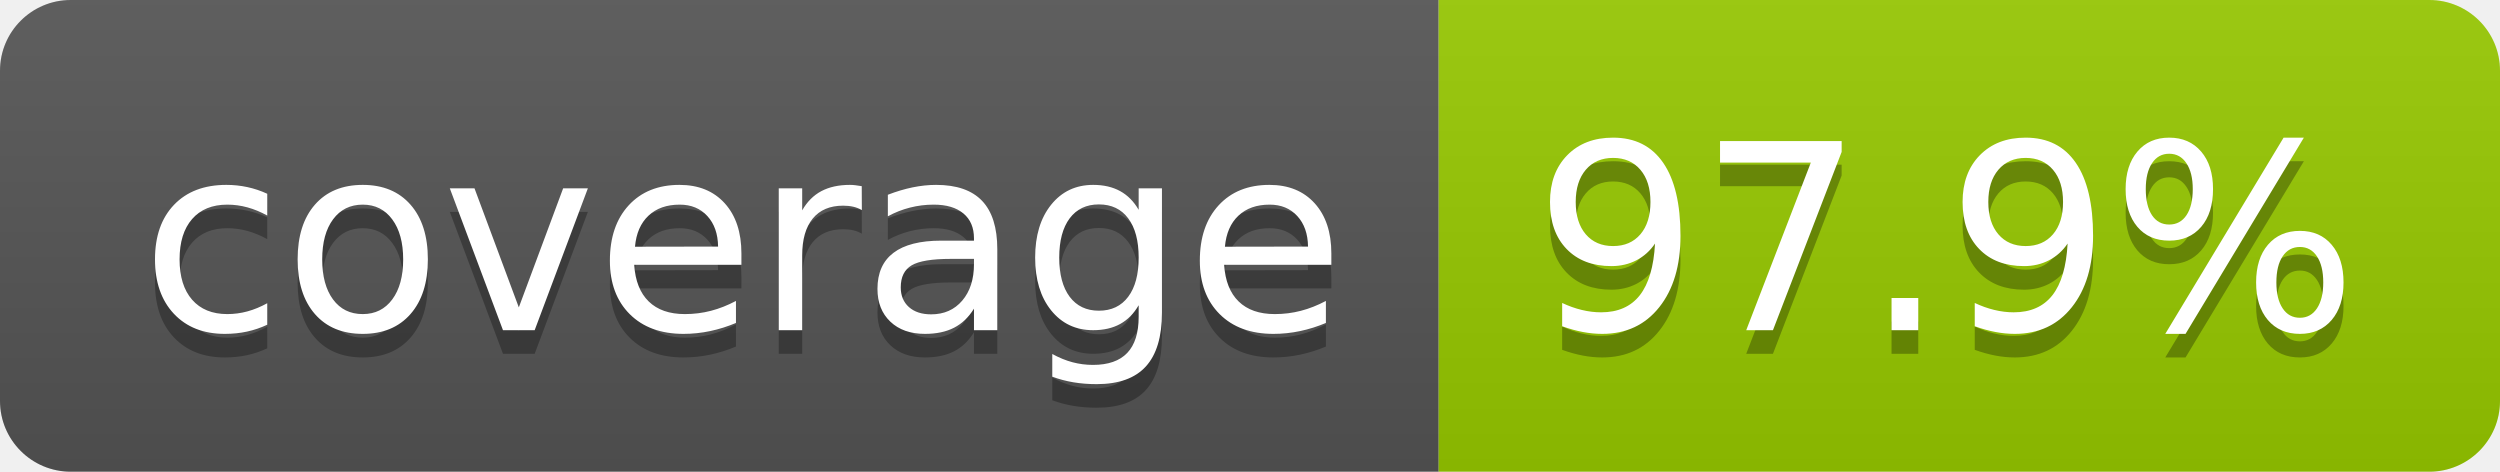
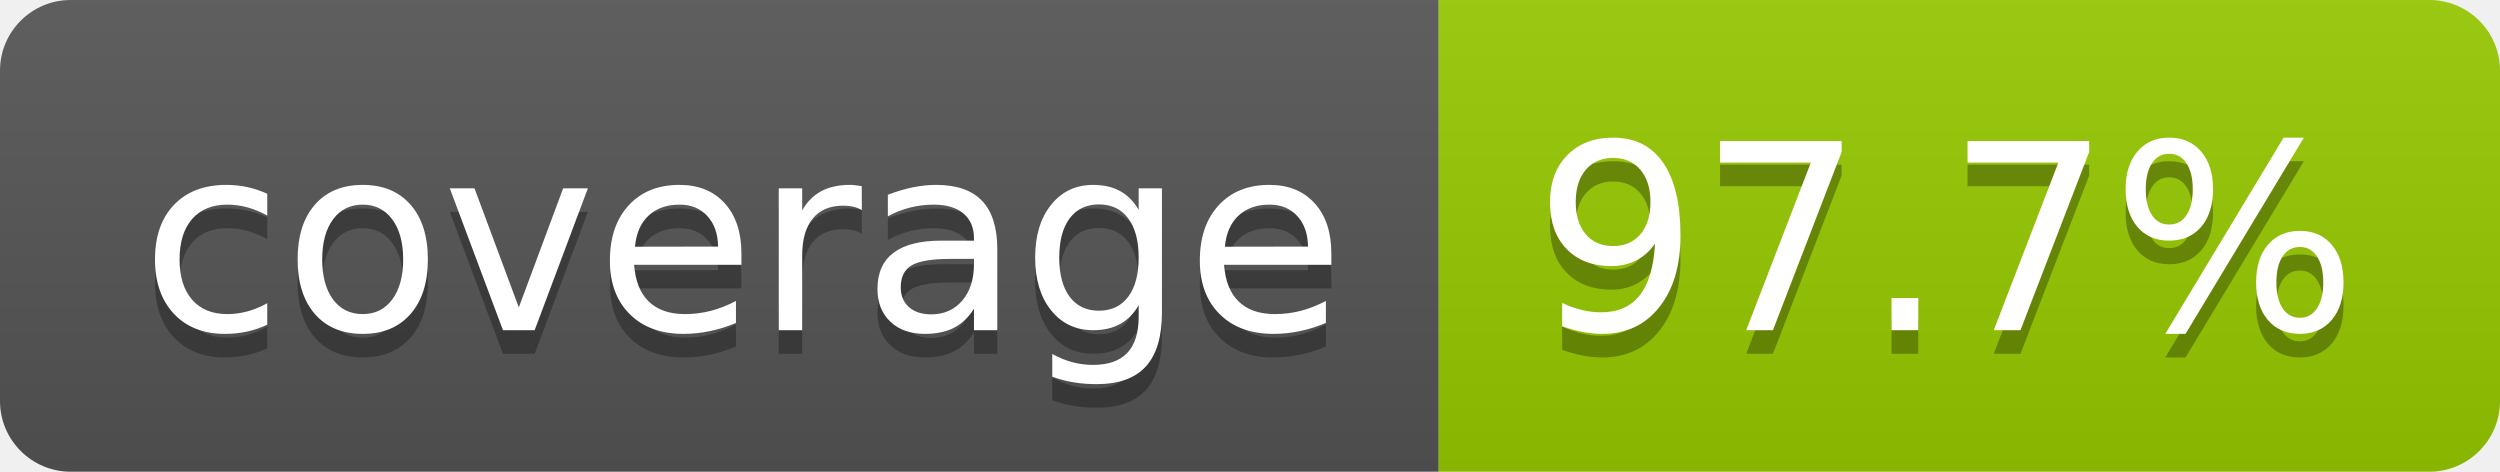
- <svg xmlns="http://www.w3.org/2000/svg" width="106" height="20" role="img" aria-label="coverage: 97.9%">
+ <svg xmlns="http://www.w3.org/2000/svg" width="106" height="20" role="img" aria-label="coverage: 97.7%">
  <linearGradient id="s" x2="0" y2="100%">
    <stop offset="0" stop-color="#bbb" stop-opacity=".1" />
    <stop offset="1" stop-opacity=".1" />
  </linearGradient>
  <clipPath id="r">
    <rect width="106" height="20" rx="3" fill="#fff" />
  </clipPath>
  <g clip-path="url(#r)">
    <rect width="61" height="20" fill="#555" />
    <rect x="61" width="45" height="20" fill="#97ca00" />
    <rect width="106" height="20" fill="url(#s)" />
  </g>
  <g fill="#fff" text-anchor="middle" font-family="Verdana,Geneva,DejaVu Sans,sans-serif" text-rendering="geometricPrecision" font-size="110">
    <text aria-hidden="true" x="315" y="150" fill="#010101" fill-opacity=".3" transform="scale(.1)" textLength="510">coverage</text>
    <text x="315" y="140" transform="scale(.1)" fill="#fff" textLength="510">coverage</text>
-     <text aria-hidden="true" x="825" y="150" fill="#010101" fill-opacity=".3" transform="scale(.1)" textLength="350">97.9%</text>
-     <text x="825" y="140" transform="scale(.1)" fill="#fff" textLength="350">97.9%</text>
+     <text aria-hidden="true" x="825" y="150" fill="#010101" fill-opacity=".3" transform="scale(.1)" textLength="350">97.7%</text>
+     <text x="825" y="140" transform="scale(.1)" fill="#fff" textLength="350">97.7%</text>
  </g>
</svg>
